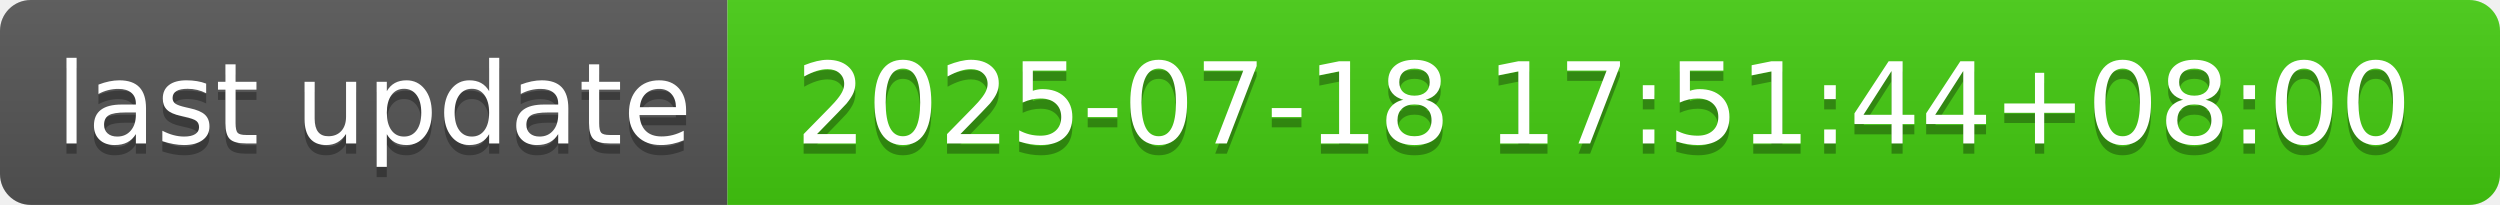
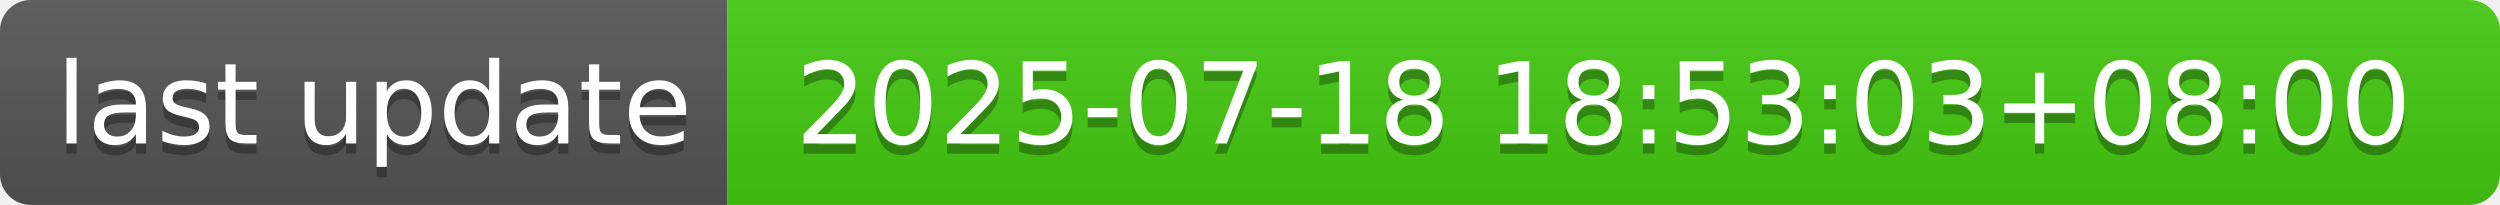
- <svg xmlns="http://www.w3.org/2000/svg" width="244" height="20" role="img" aria-label="last update: 2025-07-18 17:51:44+08:00">
+ <svg xmlns="http://www.w3.org/2000/svg" width="244" height="20" role="img" aria-label="last update: 2025-07-18 18:53:03+08:00">
  <linearGradient id="s" x2="0" y2="100%">
    <stop offset="0" stop-color="#bbb" stop-opacity=".1" />
    <stop offset="1" stop-opacity=".1" />
  </linearGradient>
  <clipPath id="r">
    <rect width="244" height="20" rx="3" fill="#fff" />
  </clipPath>
  <g clip-path="url(#r)">
    <rect width="71" height="20" fill="#555" />
    <rect x="71" width="173" height="20" fill="#4c1" />
    <rect width="244" height="20" fill="url(#s)" />
  </g>
  <g fill="#fff" text-anchor="middle" font-family="Verdana,Geneva,DejaVu Sans,sans-serif" text-rendering="geometricPrecision" font-size="110">
    <text aria-hidden="true" x="365" y="150" fill="#010101" fill-opacity=".3" transform="scale(.1)" textLength="610">last update</text>
    <text x="365" y="140" transform="scale(.1)" fill="#fff" textLength="610">last update</text>
-     <text aria-hidden="true" x="1565" y="150" fill="#010101" fill-opacity=".3" transform="scale(.1)" textLength="1630">2025-07-18 17:51:44+08:00</text>
-     <text x="1565" y="140" transform="scale(.1)" fill="#fff" textLength="1630">2025-07-18 17:51:44+08:00</text>
+     <text aria-hidden="true" x="1565" y="150" fill="#010101" fill-opacity=".3" transform="scale(.1)" textLength="1630">2025-07-18 18:53:03+08:00</text>
+     <text x="1565" y="140" transform="scale(.1)" fill="#fff" textLength="1630">2025-07-18 18:53:03+08:00</text>
  </g>
</svg>
